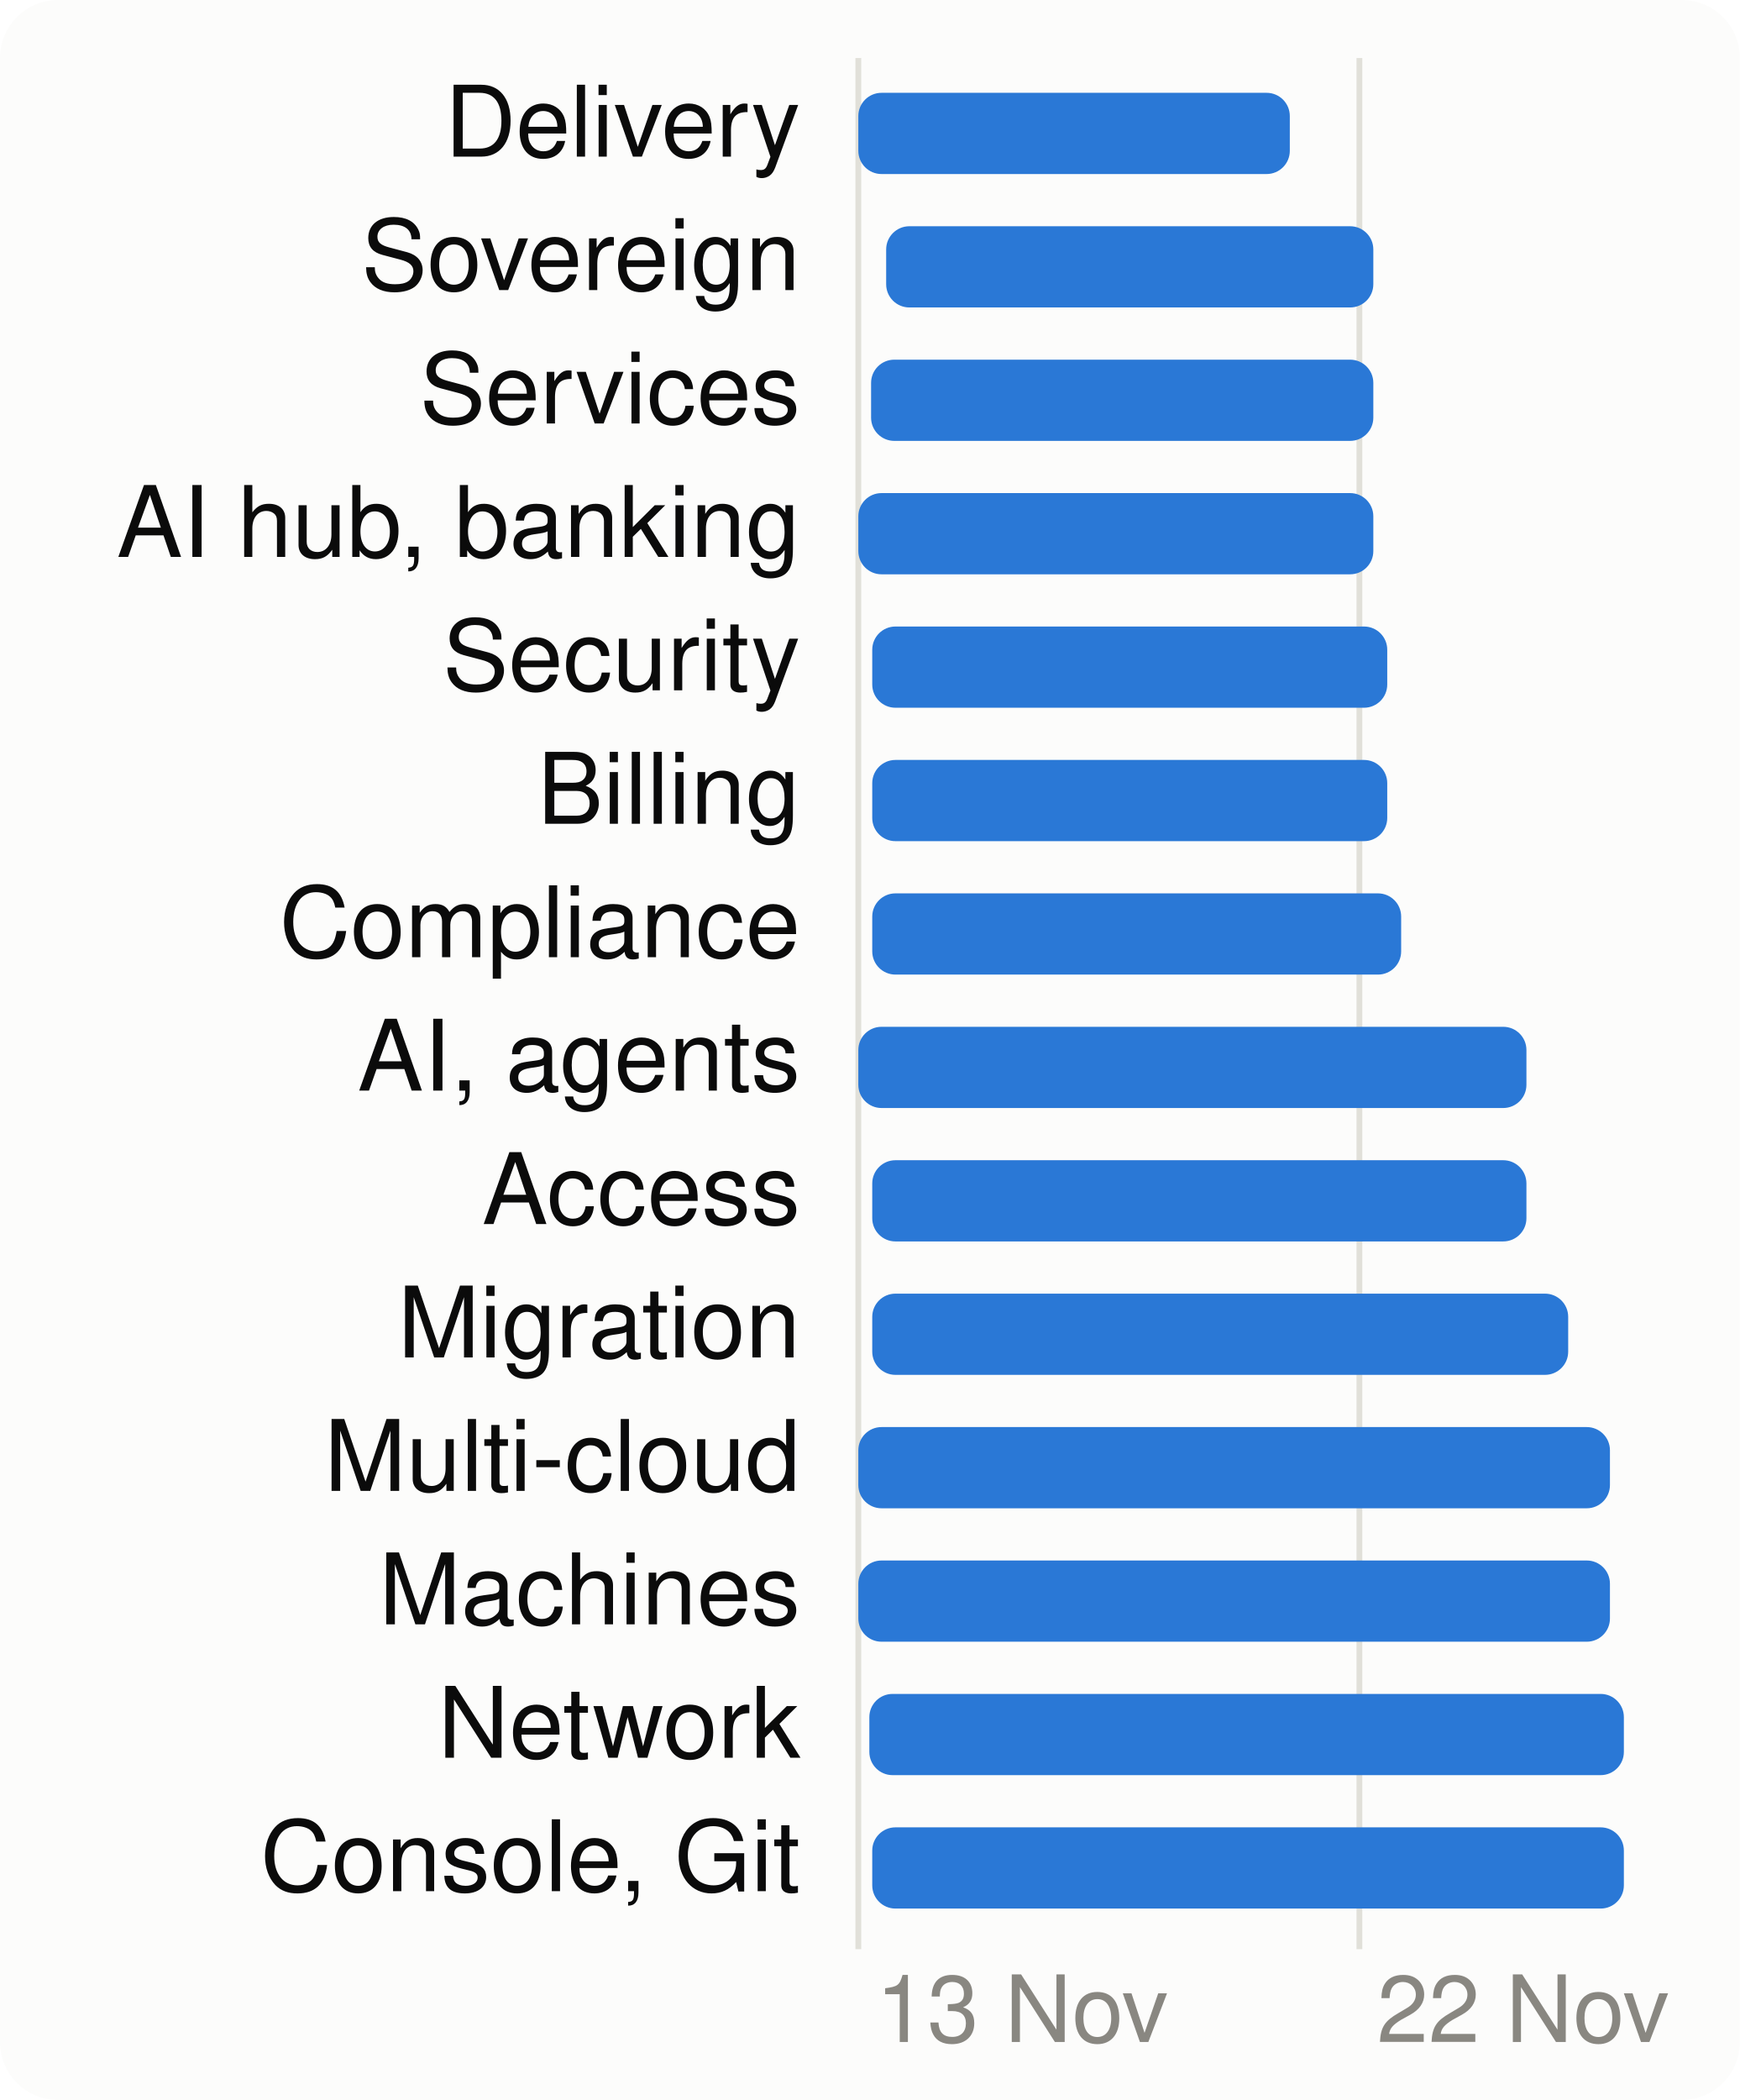
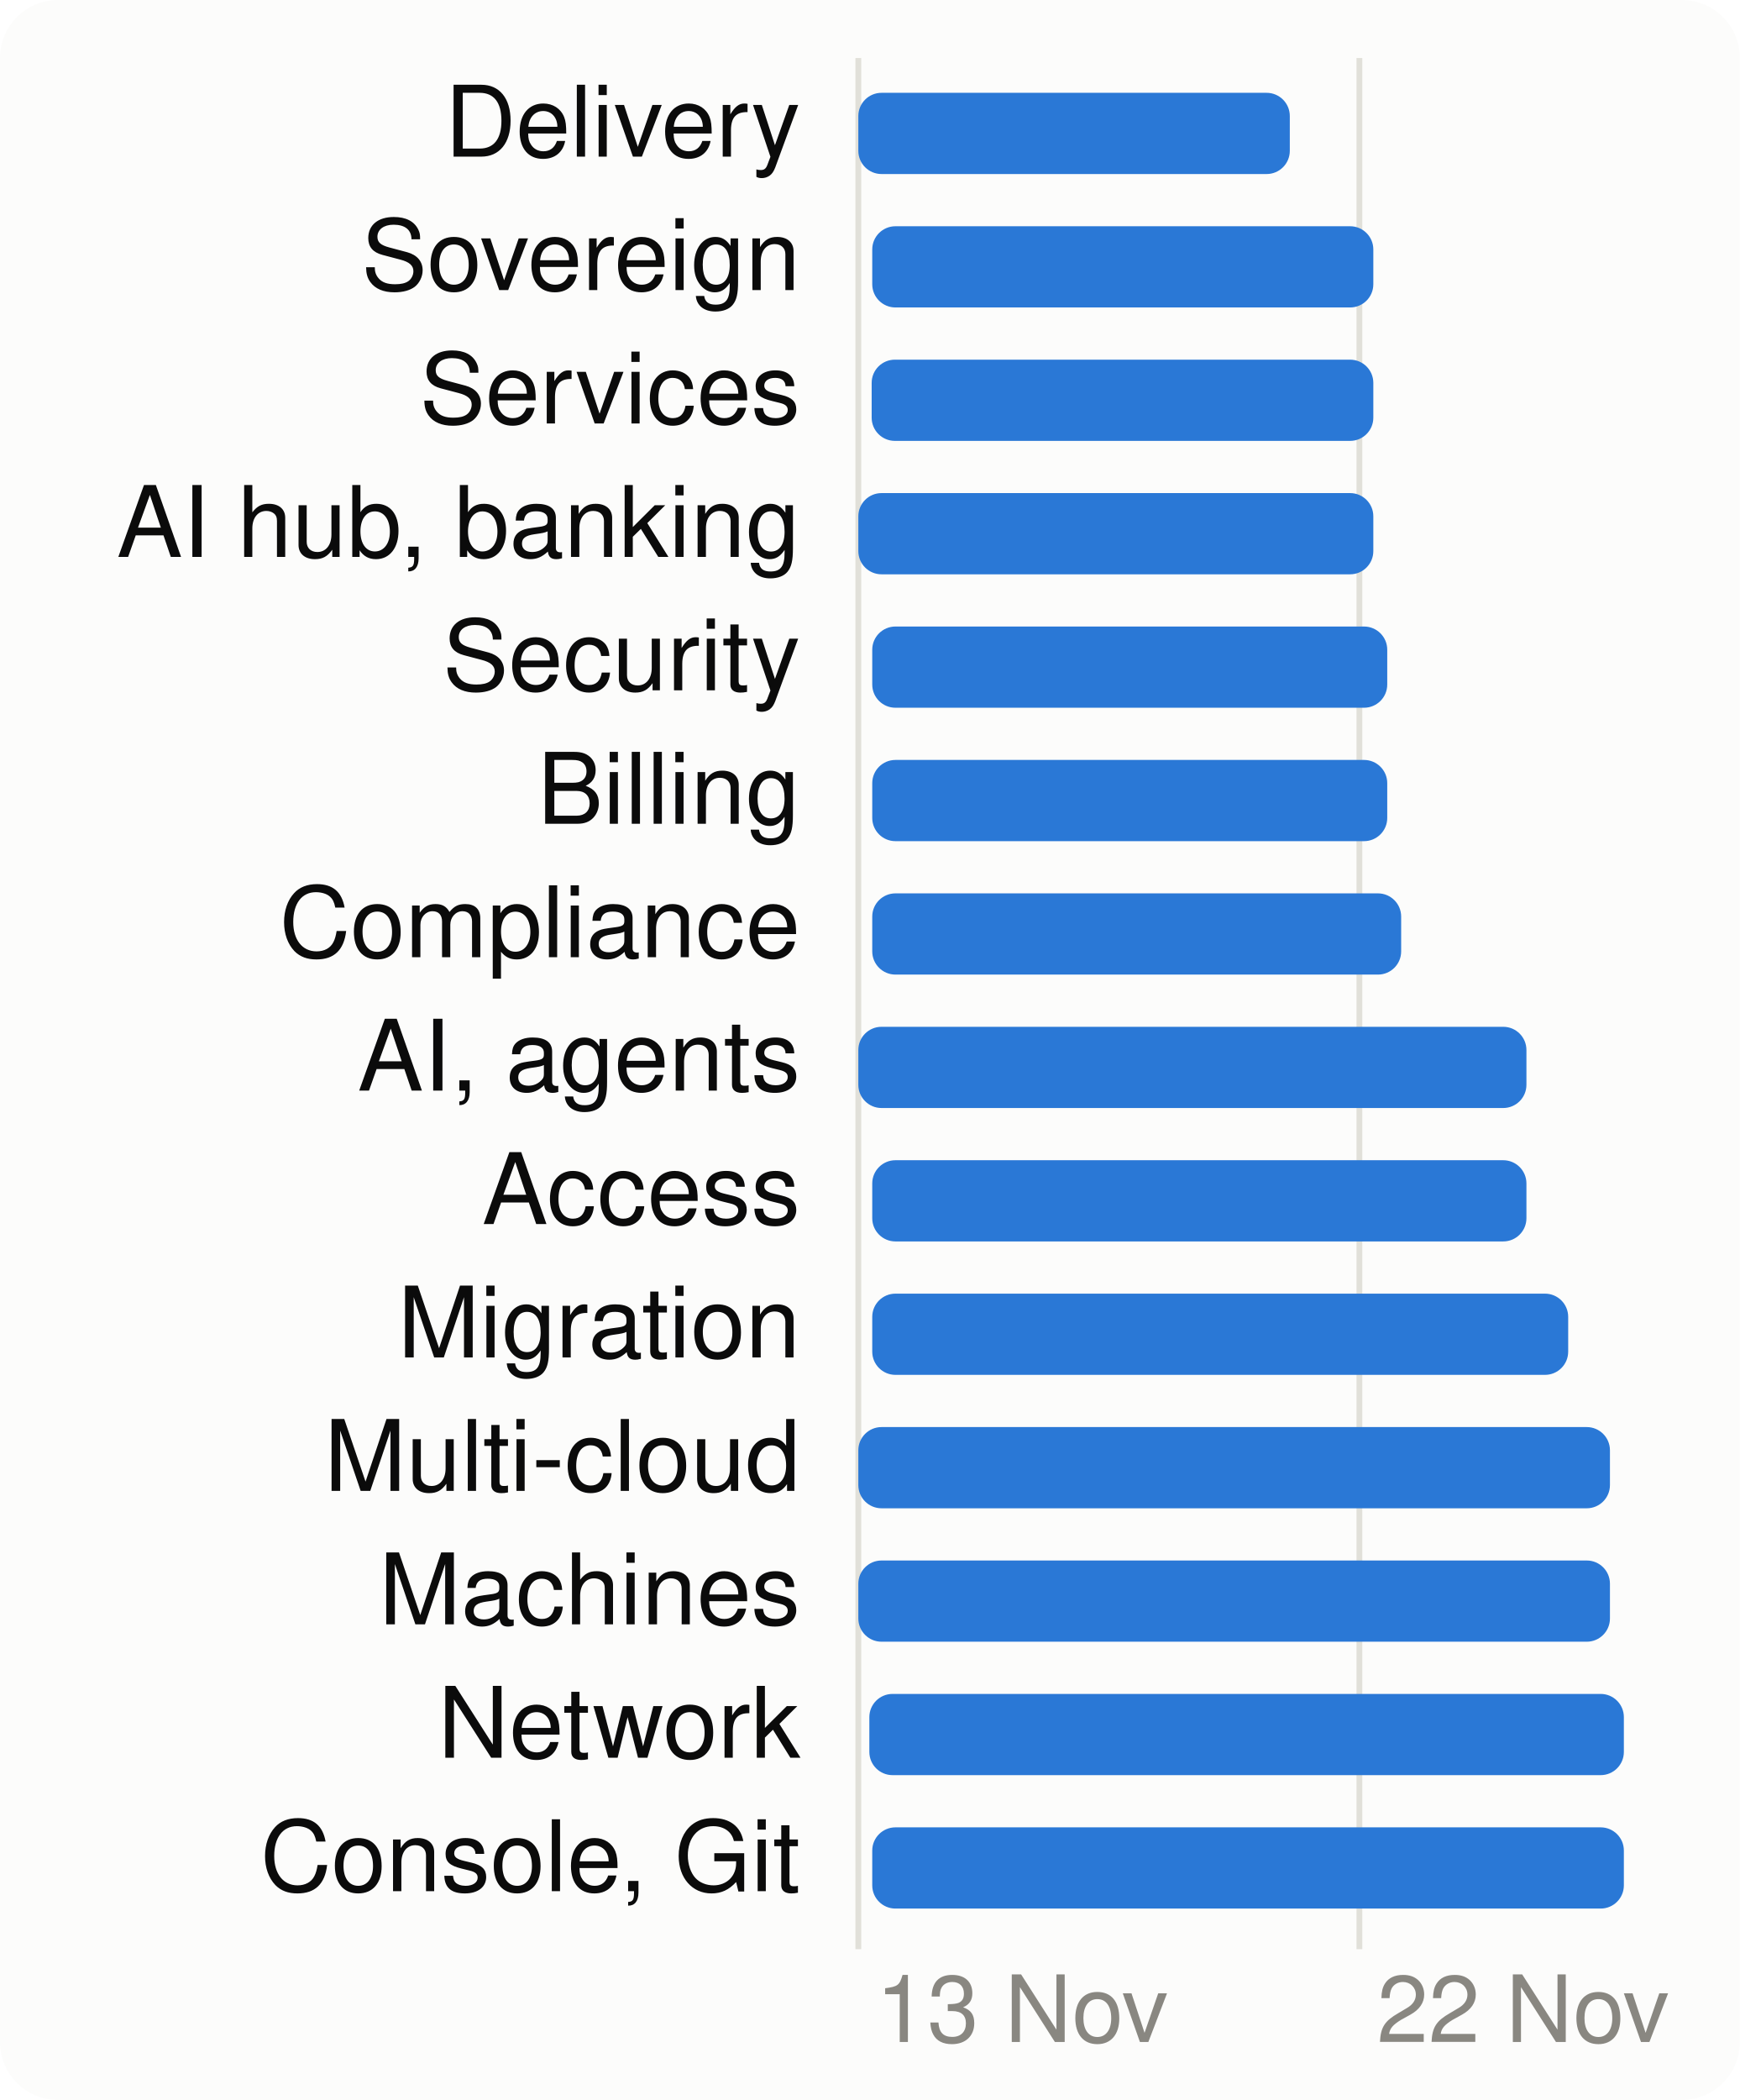
<svg xmlns="http://www.w3.org/2000/svg" viewBox="0 0 300 362" width="300" height="362" font-family="system-ui,-apple-system,Segoe UI,Helvetica,Arial,sans-serif" font-size="18" role="img" aria-label="When each product area is worked on">
  <style>.h{paint-order:stroke;stroke:#fcfcfb;stroke-width:3px;stroke-linejoin:round}.rg{stroke:#fcfcfb}@media (prefers-color-scheme: dark){.bg{fill:#1a1a19}.t1{fill:#f0efec}.t2{fill:#c3c2b7}.gr{stroke:#2c2c2a}.ax{stroke:#383835}.ld{stroke:#383835}.br{stroke:#c3c2b7}.m{stroke:#3987e5}.dp{stroke:#d95926}.v{stroke:#199e70}.i2{stroke:#c3c2b7}.i1{stroke:#f0efec}.f1{fill:#3987e5}.f2{fill:#d95926}.f3{fill:#199e70}.f4{fill:#c98500}.ev{fill:#c3c2b7}.inv{fill:#1a1a19}.done{fill:#cde2fb}.todo{fill:#52514e}.tile{fill:#262624}.h,.rg{stroke:#1a1a19}}</style>
  <rect width="300" height="362" rx="10" class="bg" fill="#fcfcfb" />
  <line x1="148.0" x2="148.0" y1="10" y2="336" class="gr" stroke="#e1e0d9" />
  <text x="151.0" y="352" class="t3" fill="#898781" font-size="16">13 Nov</text>
  <line x1="234.4" x2="234.4" y1="10" y2="336" class="gr" stroke="#e1e0d9" />
  <text x="237.4" y="352" class="t3" fill="#898781" font-size="16">22 Nov</text>
  <text x="138" y="27" text-anchor="end" class="t1" fill="#0b0b0b" font-size="17">Delivery</text>
  <rect x="148.0" y="16" width="74.4" height="14" rx="4" class="f1" fill="#2a78d6" />
  <text x="138" y="50" text-anchor="end" class="t1" fill="#0b0b0b" font-size="17">Sovereign</text>
-   <rect x="152.8" y="39" width="84.0" height="14" rx="4" class="f1" fill="#2a78d6" />
+   <rect x="150.4" y="39" width="86.4" height="14" rx="4" class="f1" fill="#2a78d6" />
  <text x="138" y="73" text-anchor="end" class="t1" fill="#0b0b0b" font-size="17">Services</text>
-   <rect x="150.2" y="62" width="86.6" height="14" rx="4" class="f1" fill="#2a78d6" />
+   <rect x="150.3" y="62" width="86.5" height="14" rx="4" class="f1" fill="#2a78d6" />
  <text x="138" y="96" text-anchor="end" class="t1" fill="#0b0b0b" font-size="17">AI hub, banking</text>
  <rect x="148.0" y="85" width="88.8" height="14" rx="4" class="f1" fill="#2a78d6" />
  <text x="138" y="119" text-anchor="end" class="t1" fill="#0b0b0b" font-size="17">Security</text>
  <rect x="150.4" y="108" width="88.8" height="14" rx="4" class="f1" fill="#2a78d6" />
  <text x="138" y="142" text-anchor="end" class="t1" fill="#0b0b0b" font-size="17">Billing</text>
  <rect x="150.4" y="131" width="88.8" height="14" rx="4" class="f1" fill="#2a78d6" />
  <text x="138" y="165" text-anchor="end" class="t1" fill="#0b0b0b" font-size="17">Compliance</text>
  <rect x="150.4" y="154" width="91.2" height="14" rx="4" class="f1" fill="#2a78d6" />
  <text x="138" y="188" text-anchor="end" class="t1" fill="#0b0b0b" font-size="17">AI, agents</text>
  <rect x="148.0" y="177" width="115.2" height="14" rx="4" class="f1" fill="#2a78d6" />
  <text x="138" y="211" text-anchor="end" class="t1" fill="#0b0b0b" font-size="17">Access</text>
  <rect x="150.4" y="200" width="112.8" height="14" rx="4" class="f1" fill="#2a78d6" />
  <text x="138" y="234" text-anchor="end" class="t1" fill="#0b0b0b" font-size="17">Migration</text>
  <rect x="150.4" y="223" width="120.0" height="14" rx="4" class="f1" fill="#2a78d6" />
  <text x="138" y="257" text-anchor="end" class="t1" fill="#0b0b0b" font-size="17">Multi-cloud</text>
  <rect x="148.0" y="246" width="129.6" height="14" rx="4" class="f1" fill="#2a78d6" />
  <text x="138" y="280" text-anchor="end" class="t1" fill="#0b0b0b" font-size="17">Machines</text>
  <rect x="148.0" y="269" width="129.6" height="14" rx="4" class="f1" fill="#2a78d6" />
  <text x="138" y="303" text-anchor="end" class="t1" fill="#0b0b0b" font-size="17">Network</text>
  <rect x="149.9" y="292" width="130.1" height="14" rx="4" class="f1" fill="#2a78d6" />
  <text x="138" y="326" text-anchor="end" class="t1" fill="#0b0b0b" font-size="17">Console, Git</text>
  <rect x="150.4" y="315" width="129.6" height="14" rx="4" class="f1" fill="#2a78d6" />
</svg>
